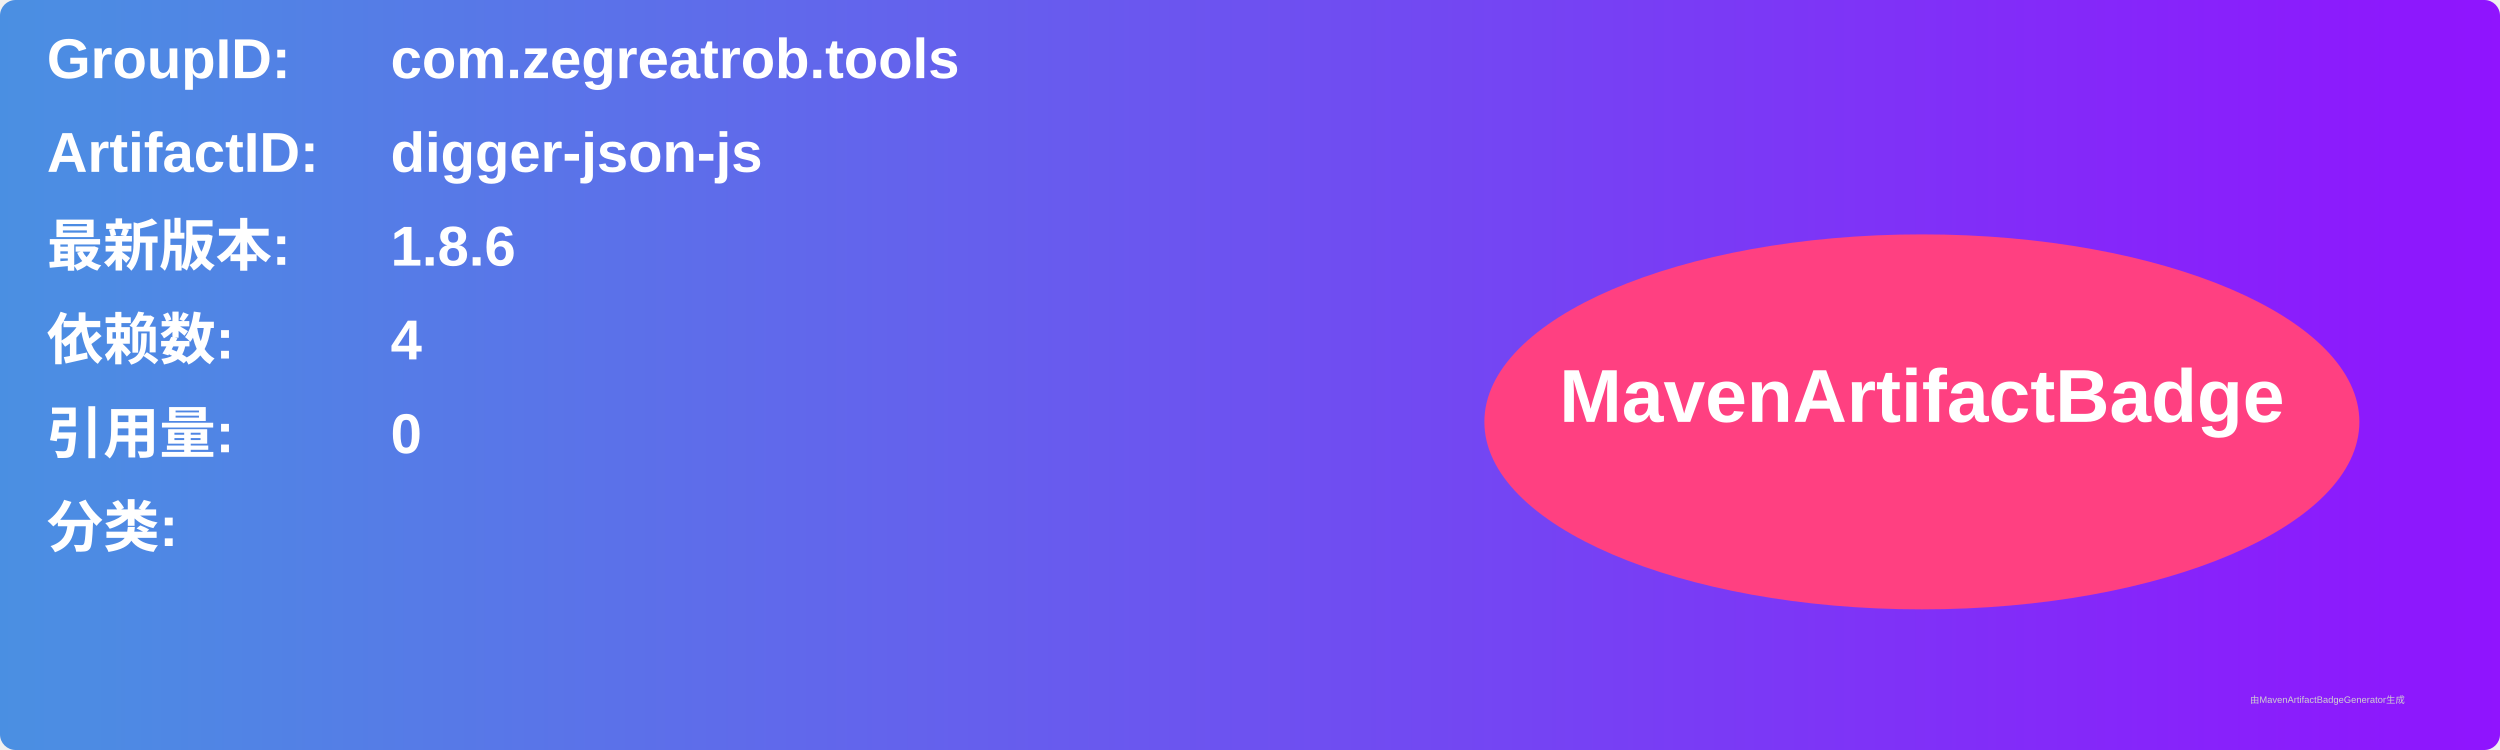
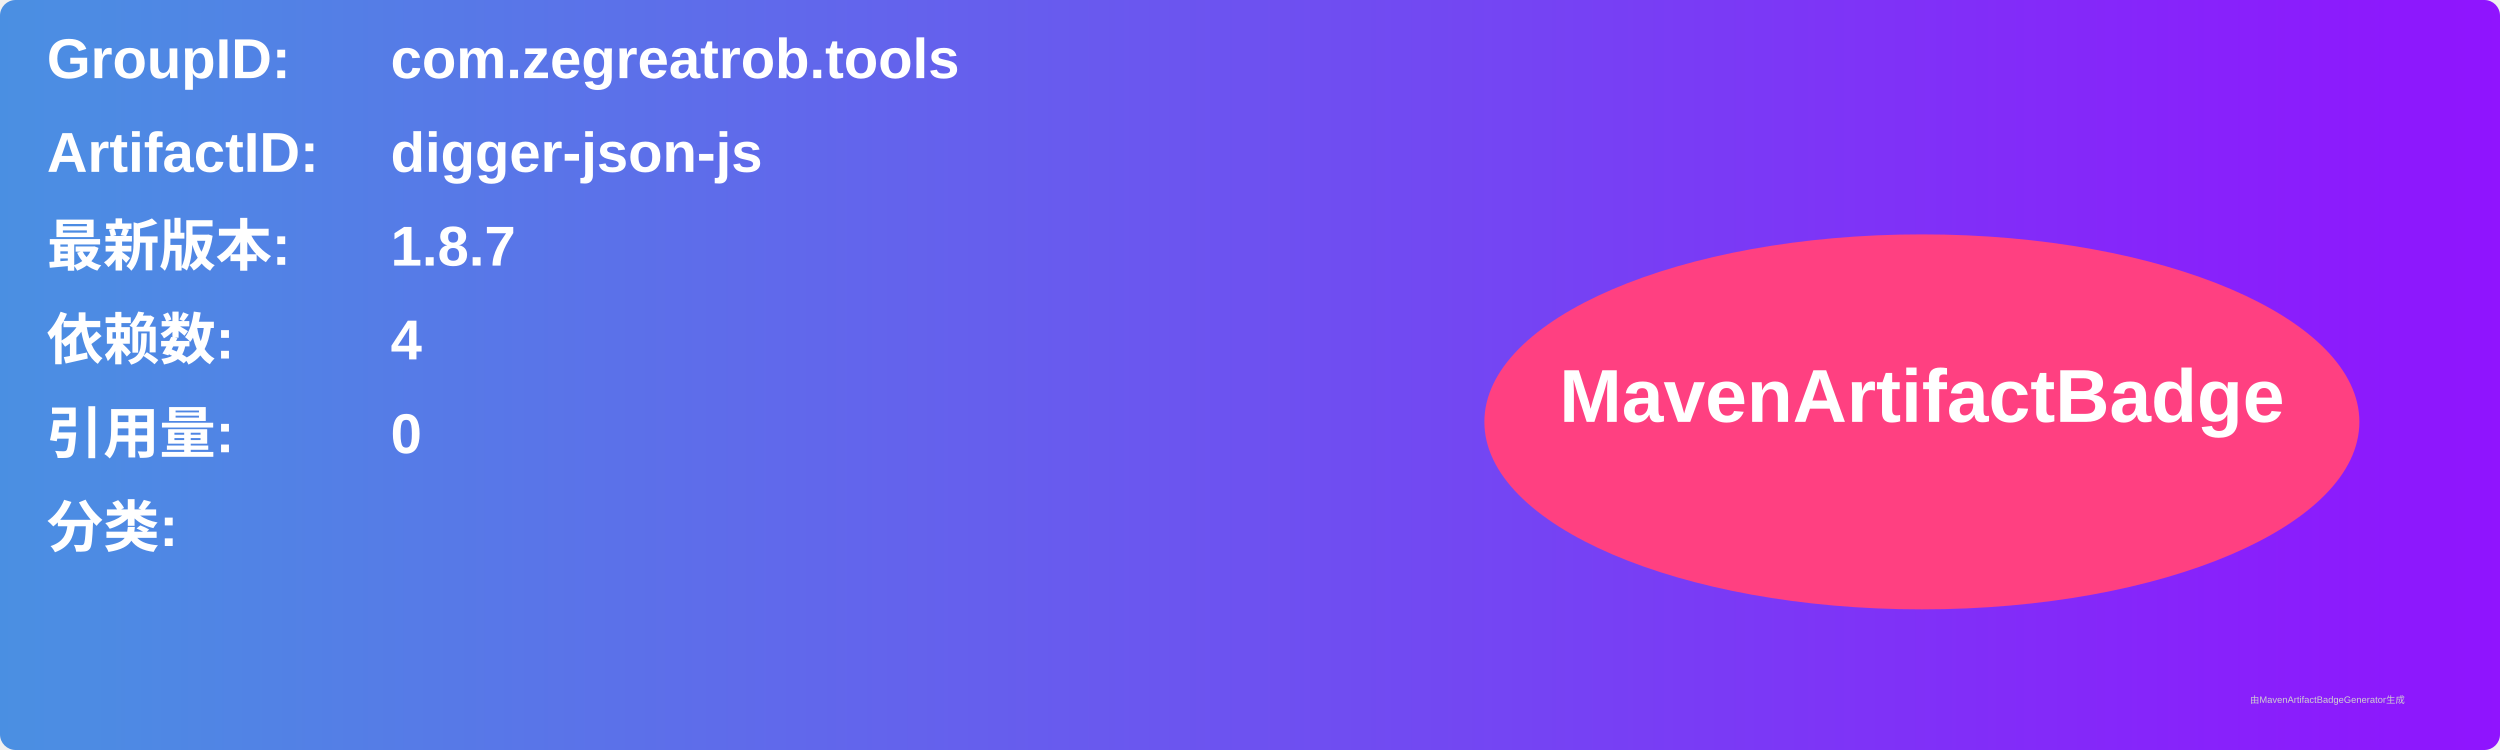
<svg xmlns="http://www.w3.org/2000/svg" width="800" height="240" viewBox="0 0 800 240">
  <linearGradient id="grad" x1="0%" y1="0%" x2="100%" y2="0%">
    <stop offset="0%" stop-color="#4a90e2" />
    <stop offset="100%" stop-color="#9013fe" />
  </linearGradient>
  <rect width="100%" height="100%" rx="5" ry="5" fill="url(#grad)" />
  <g transform="translate(15, 15)">
    <text x="0" y="10" font-family="Arial" font-size="18" fill="white" font-weight="bold" width="260">GroupID:</text>
    <text x="110" y="10" font-family="Arial" font-size="18" fill="white" font-weight="bold" width="460">com.zegreatrob.tools</text>
    <text x="0" y="40" font-family="Arial" font-size="18" fill="white" font-weight="bold" width="260">ArtifactID:</text>
    <text x="110" y="40" font-family="Arial" font-size="18" fill="white" font-weight="bold" width="460">digger-json-js</text>
    <text x="0" y="70" font-family="Arial" font-size="18" fill="white" font-weight="bold">最新版本:</text>
    <text x="110" y="70" font-family="Arial" font-size="18" fill="white" font-weight="bold">
-       <tspan font-weight="bold">1.8.6</tspan>
+       <tspan font-weight="bold">1.8.7</tspan>
    </text>
    <text x="0" y="100" font-family="Arial" font-size="18" fill="white" font-weight="bold">依赖数: </text>
    <text x="110" y="100" font-family="Arial" font-size="18" fill="white">
      <tspan font-weight="bold">4</tspan>
    </text>
    <text x="0" y="130" font-family="Arial" font-size="18" fill="white" font-weight="bold">引用量: </text>
    <text x="110" y="130" font-family="Arial" font-size="18" fill="white">
      <tspan font-weight="bold">0</tspan>
    </text>
    <text x="0" y="160" font-family="Arial" font-size="18" fill="white" font-weight="bold">分类:</text>
    <text x="10" y="190" font-family="Arial" font-size="10" fill="white">
      <tspan font-weight="bold" />
    </text>
    <ellipse cx="600" cy="120" rx="140" ry="60" fill="#ff4081" />
    <text x="600" y="120" text-anchor="middle" font-family="Arial" font-size="24" fill="white" font-weight="bold">MavenArtifactBadge</text>
  </g>
  <text x="720" y="225" font-family="Arial" font-size="3" fill="#d0d0d0">由MavenArtifactBadgeGenerator生成</text>
</svg>
